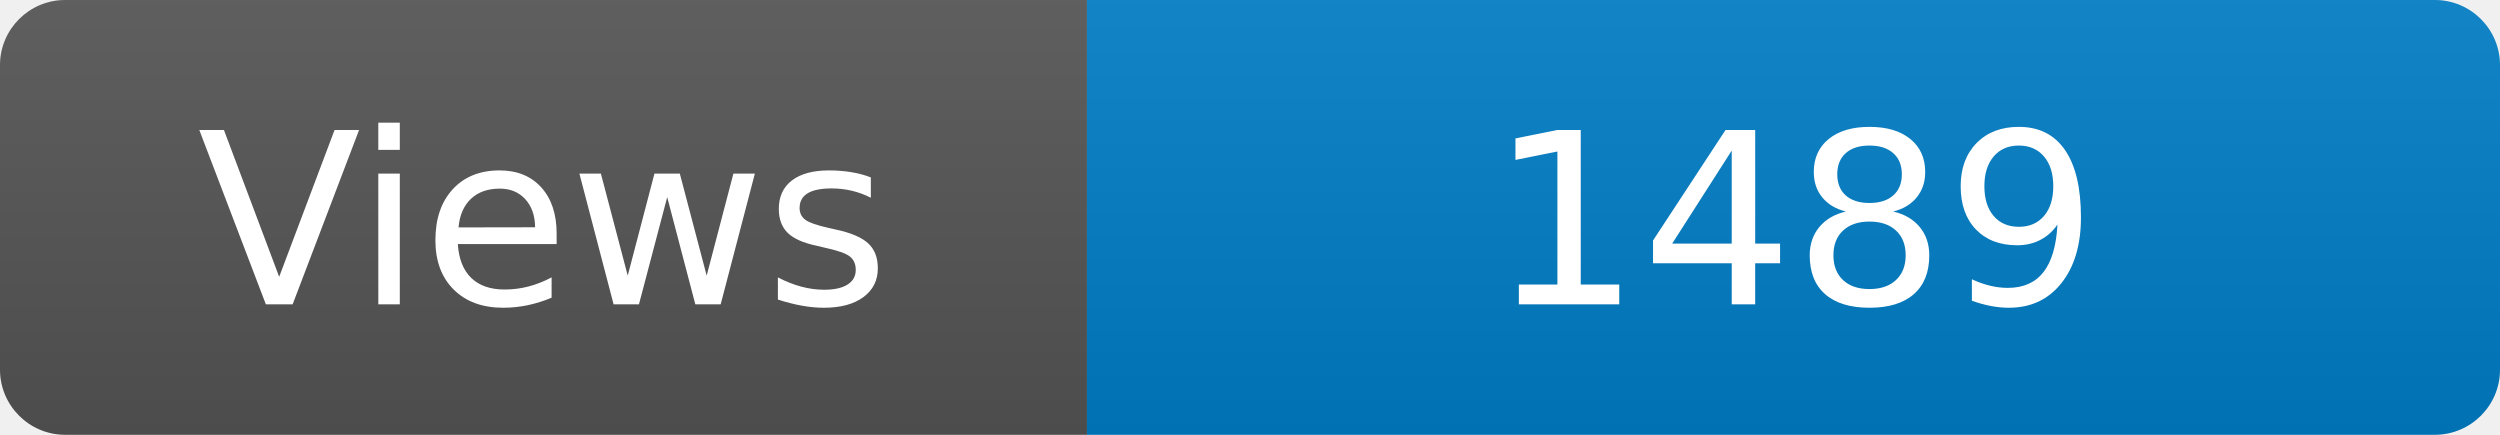
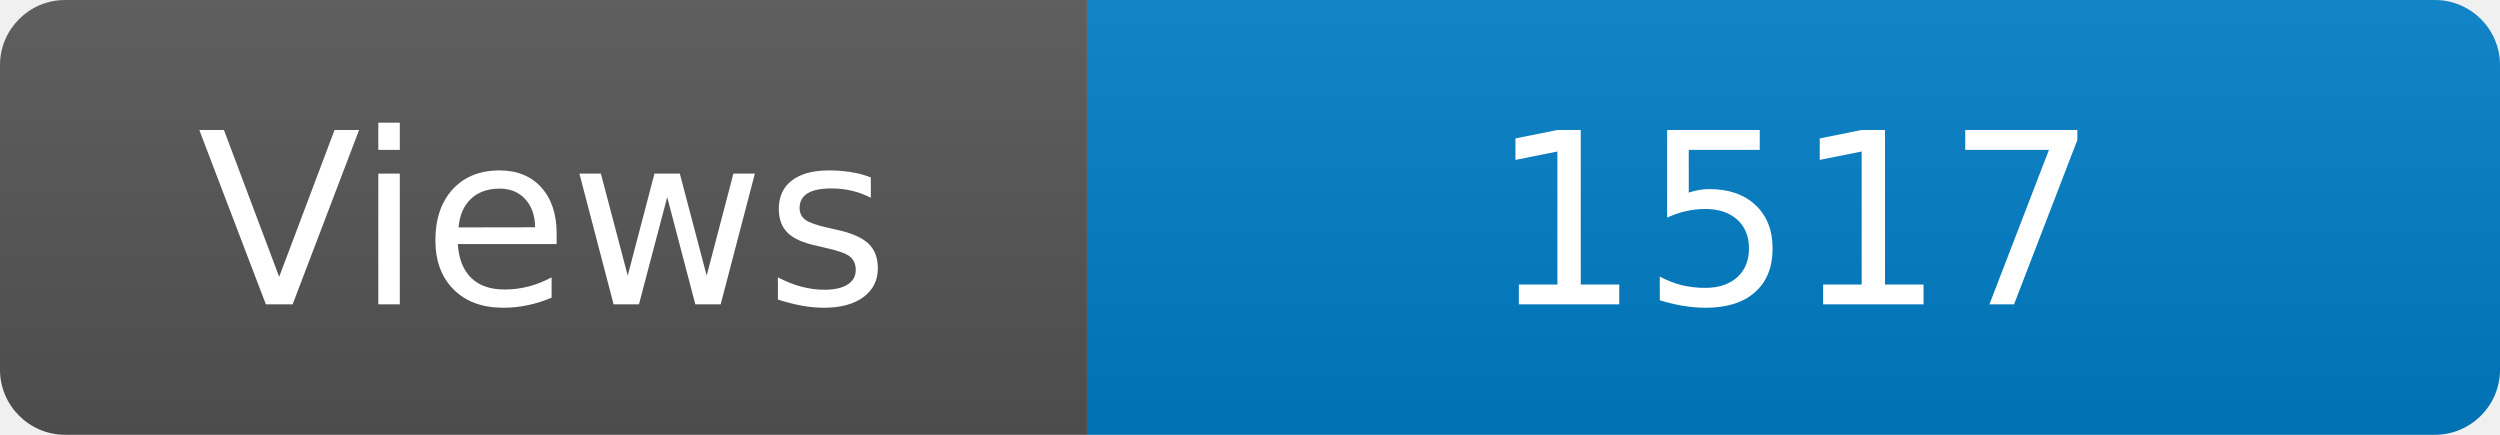
<svg xmlns="http://www.w3.org/2000/svg" width="115" height="20" role="img" aria-label="Maintained?: yes">
  <linearGradient id="s" x2="0" y2="100%">
    <stop offset="0" stop-color="#bbb" stop-opacity=".1" />
    <stop offset="1" stop-opacity=".1" />
  </linearGradient>
  <clipPath id="r">
    <rect width="115" height="20" rx="3" fill="#fff" />
  </clipPath>
  <g clip-path="url(#r)">
    <rect width="50" height="20" fill="#555" />
    <rect x="50" width="160" height="20" fill="#007ec6" />
    <rect width="115" height="20" fill="url(#s)" />
  </g>
  <g fill="#fff" text-anchor="middle" font-family="Verdana,Geneva,DejaVu Sans,sans-serif" font-size="110">
    <text x="250" y="140" transform="scale(.1)" fill="#fff">Views</text>
-     <text x="825" y="140" transform="scale(.1)" fill="#fff">1489</text>
+     <text x="825" y="140" transform="scale(.1)" fill="#fff">1517</text>
  </g>
</svg>
